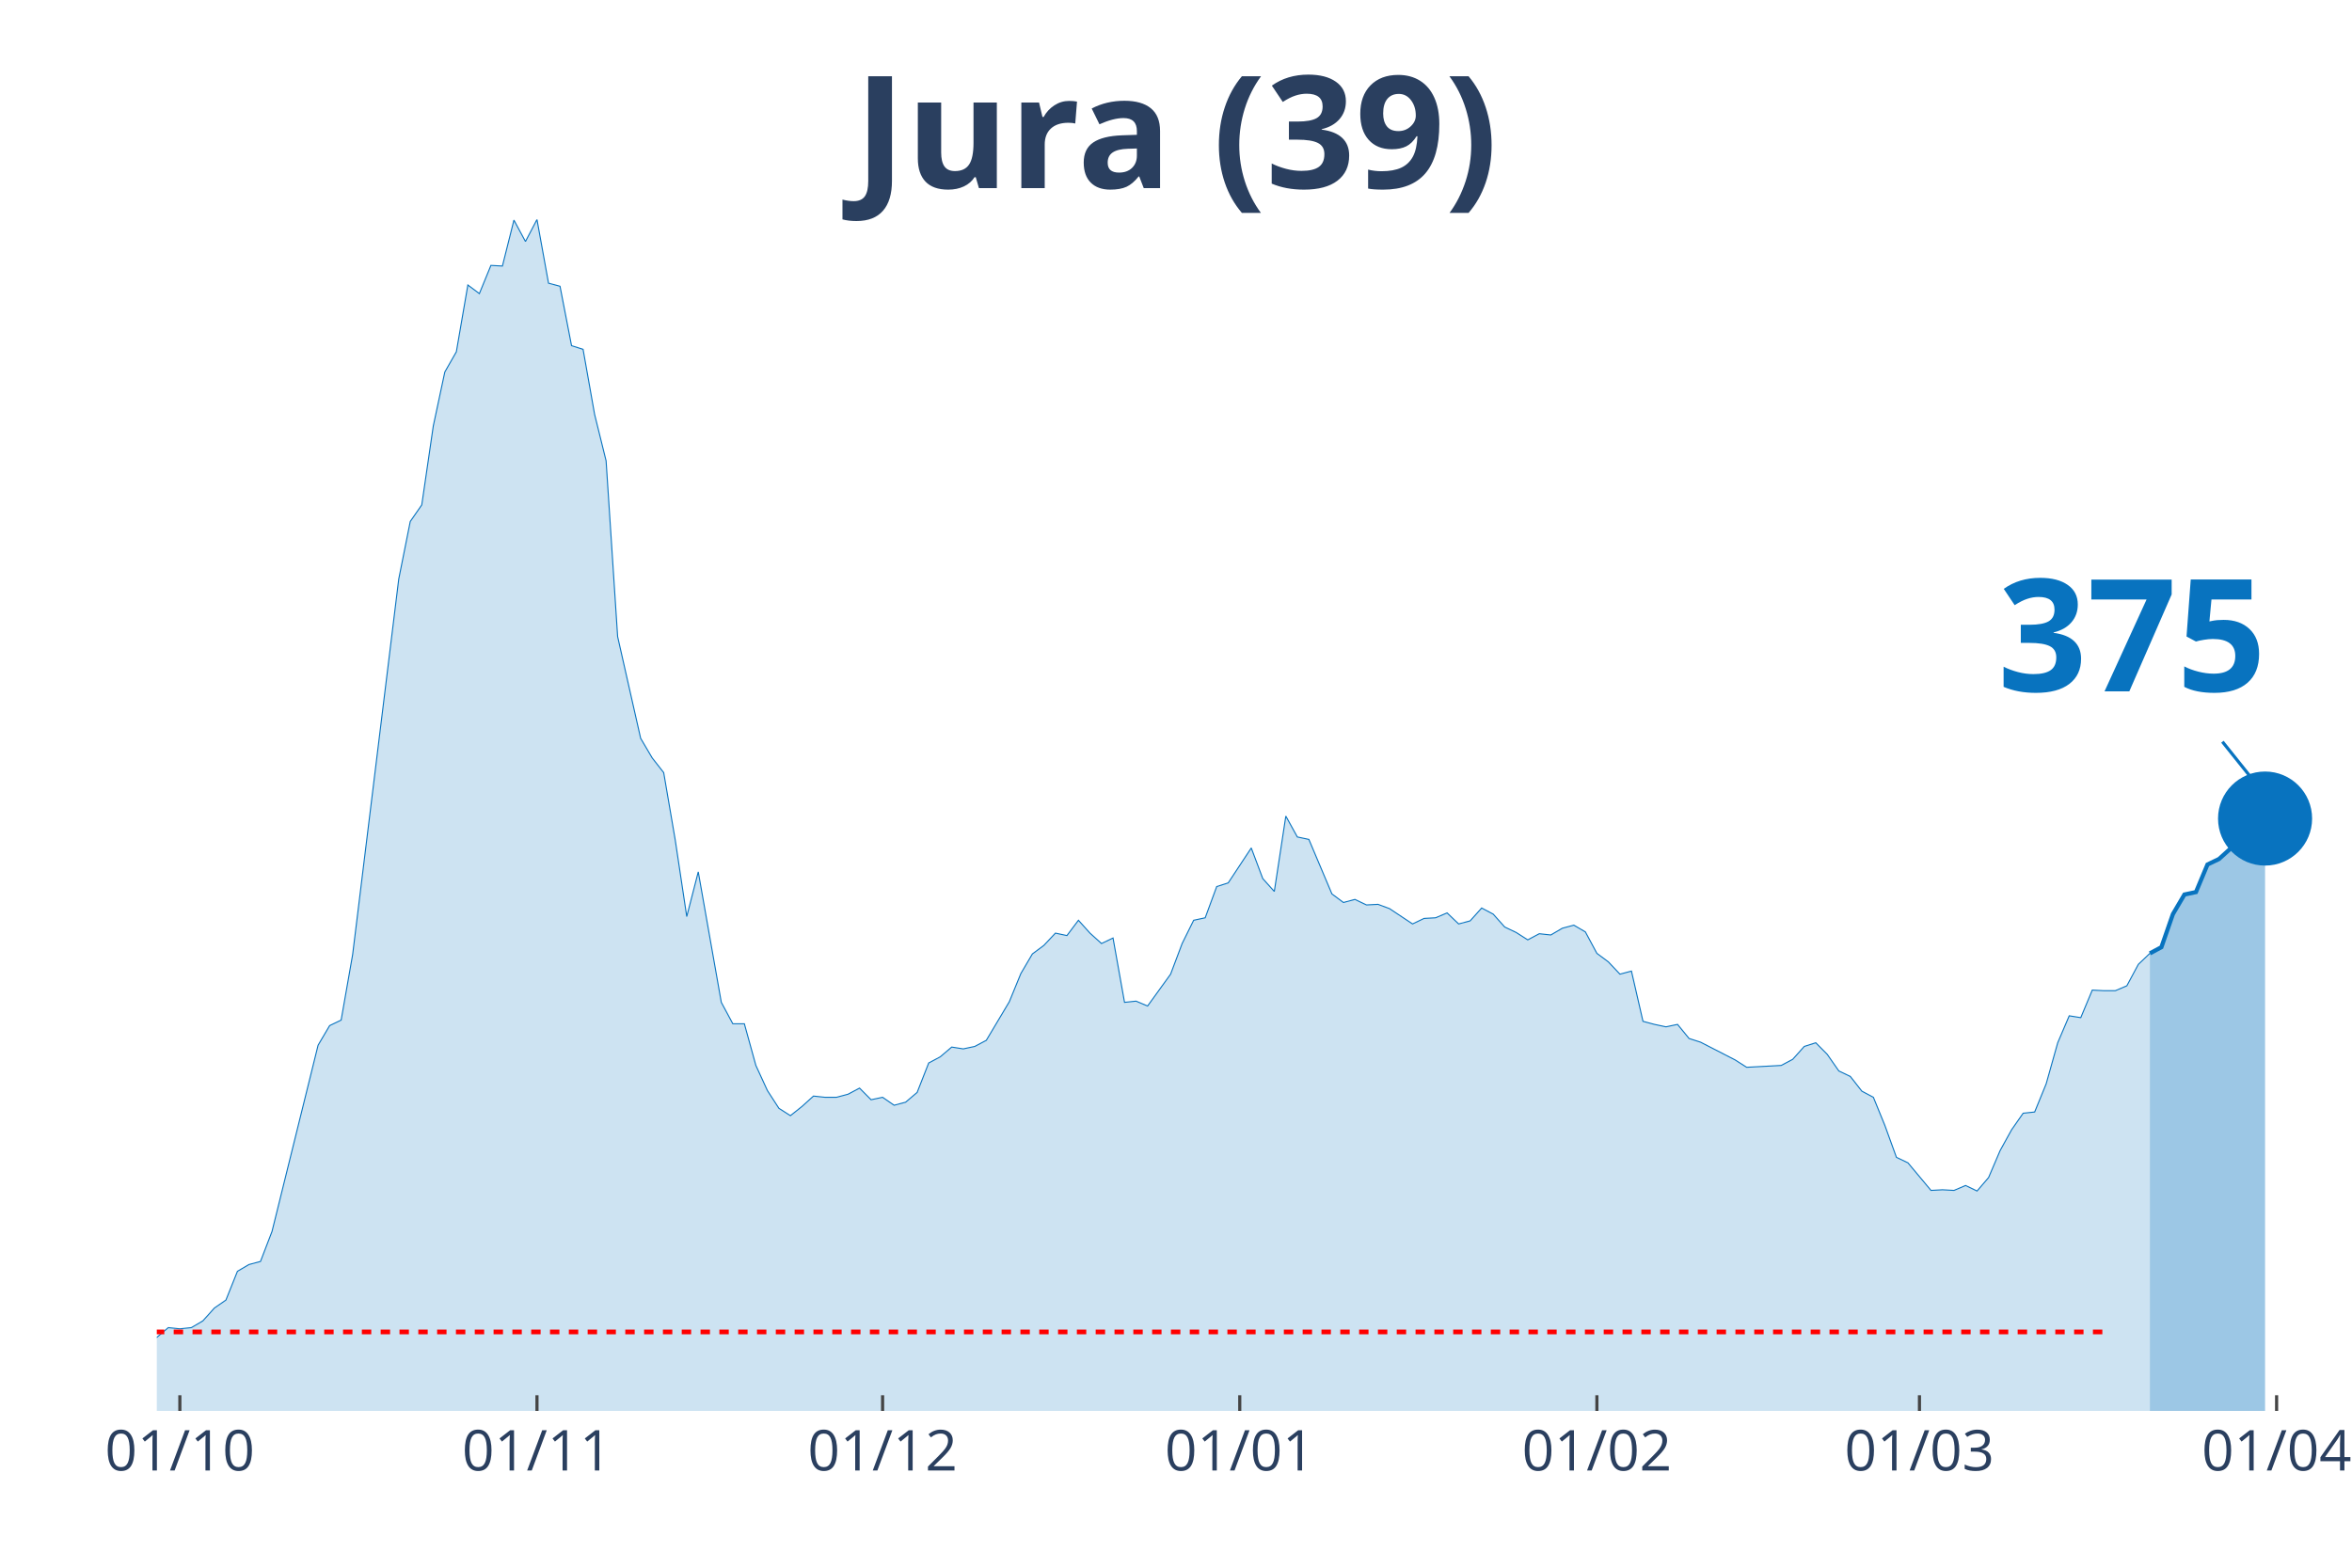
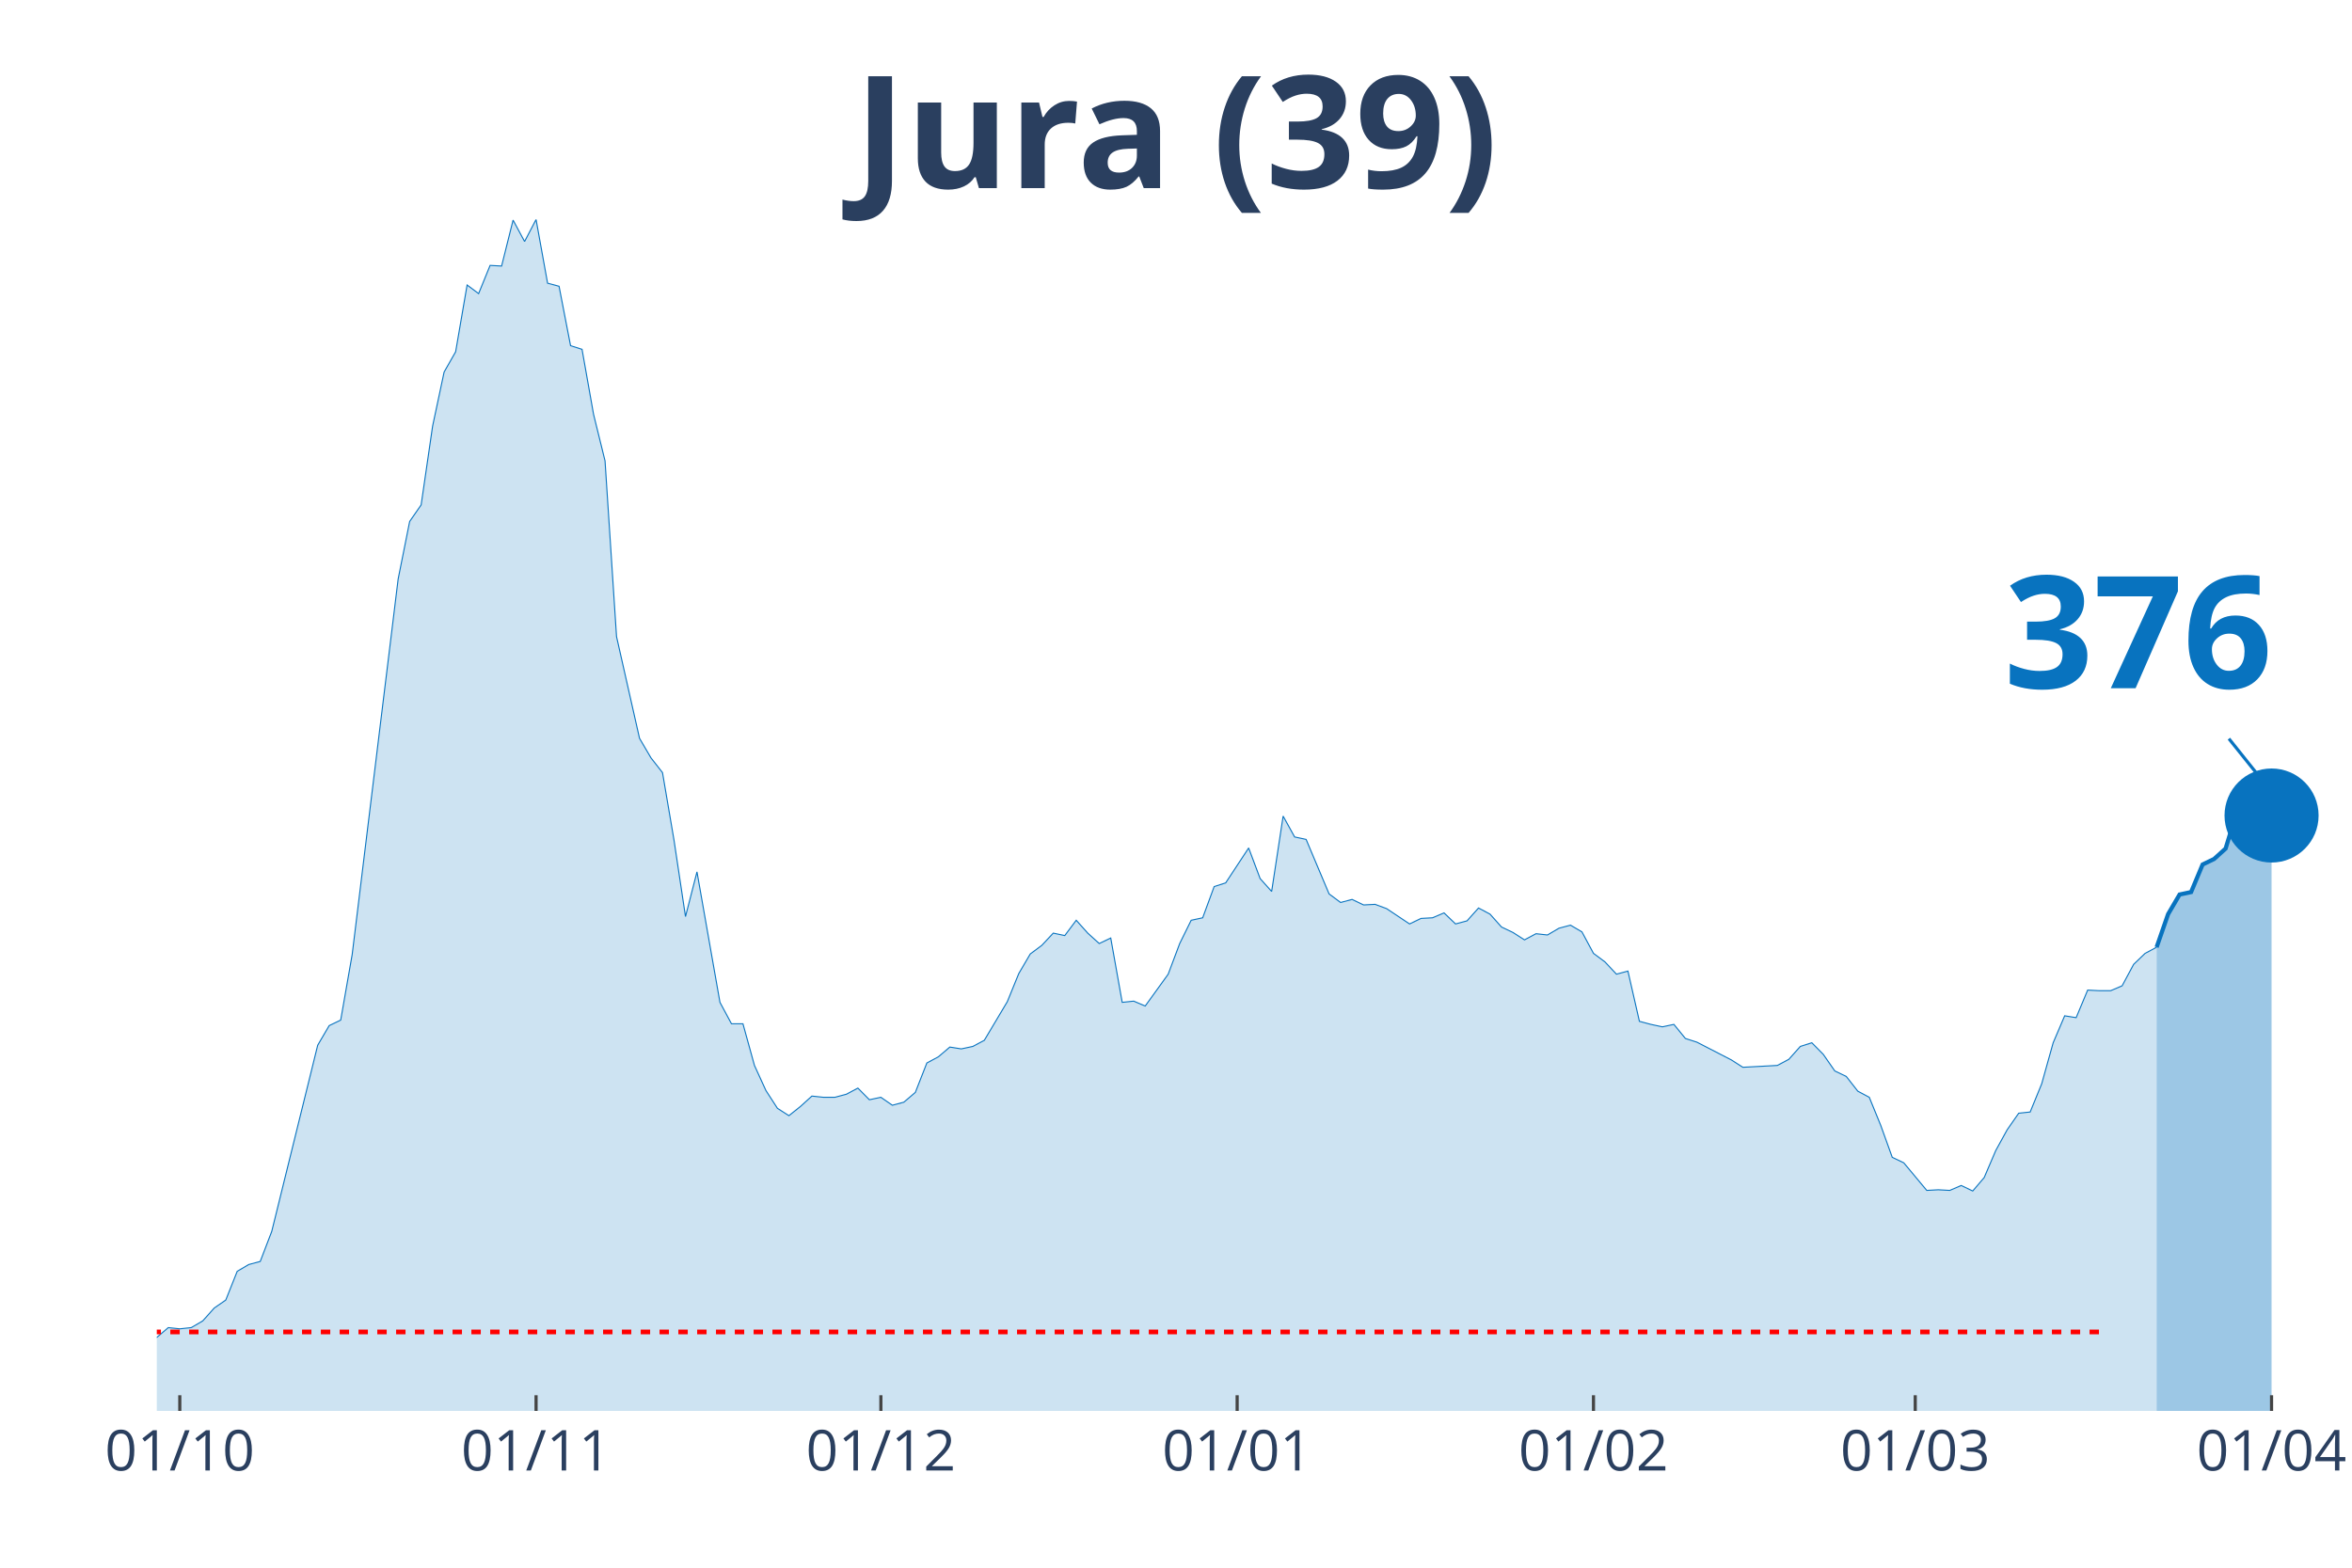
<svg xmlns="http://www.w3.org/2000/svg" class="main-svg" width="1125" height="750" style="" viewBox="0 0 750 500">
  <rect x="0" y="0" width="750" height="500" style="fill: rgb(0, 0, 0); fill-opacity: 0;" />
-   <defs id="defs-ee0072">
+   <defs id="defs-1ff260">
    <g class="clips">
-       <clipPath id="clipee0072xyplot" class="plotclip">
-         <rect width="698" height="380" />
+       <clipPath id="clip1ff260xyplot" class="plotclip">
+         <rect width="700" height="380" />
      </clipPath>
-       <clipPath class="axesclip" id="clipee0072x">
-         <rect x="50" y="0" width="698" height="500" />
+       <clipPath class="axesclip" id="clip1ff260x">
+         <rect x="50" y="0" width="700" height="500" />
      </clipPath>
-       <clipPath class="axesclip" id="clipee0072y">
+       <clipPath class="axesclip" id="clip1ff260y">
        <rect x="0" y="70" width="750" height="380" />
      </clipPath>
-       <clipPath class="axesclip" id="clipee0072xy">
-         <rect x="50" y="70" width="698" height="380" />
+       <clipPath class="axesclip" id="clip1ff260xy">
+         <rect x="50" y="70" width="700" height="380" />
      </clipPath>
    </g>
    <g class="gradients" />
  </defs>
  <g class="bglayer">
-     <rect class="bg" x="50" y="70" width="698" height="380" style="fill: rgb(0, 0, 0); fill-opacity: 0; stroke-width: 0;" />
+     <rect class="bg" x="50" y="70" width="700" height="380" style="fill: rgb(0, 0, 0); fill-opacity: 0; stroke-width: 0;" />
  </g>
  <g class="layer-below">
    <g class="imagelayer" />
    <g class="shapelayer" />
  </g>
  <g class="cartesianlayer">
    <g class="subplot xy">
      <g class="layer-subplot">
        <g class="shapelayer" />
        <g class="imagelayer" />
      </g>
      <g class="gridlayer">
        <g class="x">
-           <path class="xgrid crisp" transform="translate(57.35,0)" d="M0,70v380" style="stroke: rgb(255, 255, 255); stroke-opacity: 1; stroke-width: 1px;" />
-           <path class="xgrid crisp" transform="translate(171.23,0)" d="M0,70v380" style="stroke: rgb(255, 255, 255); stroke-opacity: 1; stroke-width: 1px;" />
-           <path class="xgrid crisp" transform="translate(281.44,0)" d="M0,70v380" style="stroke: rgb(255, 255, 255); stroke-opacity: 1; stroke-width: 1px;" />
-           <path class="xgrid crisp" transform="translate(395.33,0)" d="M0,70v380" style="stroke: rgb(255, 255, 255); stroke-opacity: 1; stroke-width: 1px;" />
-           <path class="xgrid crisp" transform="translate(509.21,0)" d="M0,70v380" style="stroke: rgb(255, 255, 255); stroke-opacity: 1; stroke-width: 1px;" />
-           <path class="xgrid crisp" transform="translate(612.07,0)" d="M0,70v380" style="stroke: rgb(255, 255, 255); stroke-opacity: 1; stroke-width: 1px;" />
-           <path class="xgrid crisp" transform="translate(725.96,0)" d="M0,70v380" style="stroke: rgb(255, 255, 255); stroke-opacity: 1; stroke-width: 1px;" />
+           <path class="xgrid crisp" transform="translate(57.33,0)" d="M0,70v380" style="stroke: rgb(255, 255, 255); stroke-opacity: 1; stroke-width: 1px;" />
+           <path class="xgrid crisp" transform="translate(170.94,0)" d="M0,70v380" style="stroke: rgb(255, 255, 255); stroke-opacity: 1; stroke-width: 1px;" />
+           <path class="xgrid crisp" transform="translate(280.89,0)" d="M0,70v380" style="stroke: rgb(255, 255, 255); stroke-opacity: 1; stroke-width: 1px;" />
+           <path class="xgrid crisp" transform="translate(394.5,0)" d="M0,70v380" style="stroke: rgb(255, 255, 255); stroke-opacity: 1; stroke-width: 1px;" />
+           <path class="xgrid crisp" transform="translate(508.12,0)" d="M0,70v380" style="stroke: rgb(255, 255, 255); stroke-opacity: 1; stroke-width: 1px;" />
+           <path class="xgrid crisp" transform="translate(610.73,0)" d="M0,70v380" style="stroke: rgb(255, 255, 255); stroke-opacity: 1; stroke-width: 1px;" />
+           <path class="xgrid crisp" transform="translate(724.35,0)" d="M0,70v380" style="stroke: rgb(255, 255, 255); stroke-opacity: 1; stroke-width: 1px;" />
        </g>
        <g class="y" />
      </g>
      <g class="zerolinelayer" />
      <path class="xlines-below" />
      <path class="ylines-below" />
      <g class="overlines-below" />
      <g class="xaxislayer-below" />
      <g class="yaxislayer-below" />
      <g class="overaxes-below" />
-       <g class="plot" transform="translate(50, 70)" clip-path="url('#clipee0072xyplot')">
+       <g class="plot" transform="translate(50, 70)" clip-path="url('#clip1ff260xyplot')">
        <g class="scatterlayer mlayer">
-           <g class="trace scatter tracebd842a" style="stroke-miterlimit: 2;">
+           <g class="trace scatter trace05e83f" style="stroke-miterlimit: 2;">
            <g class="fills">
              <g>
-                 <path class="js-fill" d="M635.55,380L-499.62,380L-499.62,378.44L-455.54,379.41L-451.86,380L-271.85,376.68L-268.18,376.29L-224.09,378.83L-220.42,379.22L-154.29,373.75L-150.62,373.16L-135.93,372.97L-132.25,372.58L-121.23,370.82L-117.56,370.82L-113.88,368.28L-110.21,368.28L-102.86,368.08L-99.19,368.28L-80.82,367.11L-77.15,367.89L-69.8,365.35L-66.13,363.78L-62.45,364.96L-58.78,363.39L-51.43,361.63L-47.76,363.98L-44.08,364.96L-40.41,363.39L-36.74,360.27L-33.06,359.88L-25.72,356.95L-22.04,355.38L-18.37,355.19L-14.69,355.97L-3.67,358.51L0,356.56L3.67,353.43L7.35,353.82L11.02,353.43L14.69,351.28L18.37,347.18L22.04,344.64L25.72,335.46L29.39,333.31L33.06,332.33L36.74,322.76L51.43,263.36L55.11,257.11L58.78,255.35L62.45,234.45L77.15,114.68L80.82,96.32L84.49,91.04L88.17,65.84L91.84,48.65L95.52,42.2L99.19,20.9L102.86,23.64L106.54,14.65L110.21,14.85L113.88,0.2L117.56,7.03L121.23,0L124.91,20.32L128.58,21.3L132.25,40.25L135.93,41.42L139.6,62.13L143.27,76.98L146.95,133.05L154.29,165.48L157.97,171.73L161.64,176.42L165.32,197.91L168.99,222.33L172.66,208.07L180.01,249.69L183.68,256.52L187.36,256.52L191.03,269.81L194.71,277.82L198.38,283.49L202.05,285.83L205.73,282.9L209.4,279.58L213.07,279.97L216.75,279.97L220.42,278.99L224.09,277.04L227.77,280.75L231.44,279.97L235.12,282.51L238.79,281.53L242.46,278.41L246.14,269.03L249.81,267.07L253.48,263.95L257.16,264.53L260.83,263.75L264.51,261.8L271.85,249.49L275.53,240.5L279.2,234.25L282.87,231.52L286.55,227.61L290.22,228.39L293.89,223.51L297.57,227.61L301.24,230.93L304.92,229.17L308.59,249.69L312.26,249.3L315.94,250.86L319.61,245.78L323.28,240.7L326.96,230.93L330.63,223.51L334.31,222.72L337.98,212.76L341.65,211.59L349,200.45L352.67,210.22L356.35,214.32L360.02,190.29L363.69,196.94L367.37,197.72L374.72,215.11L378.39,217.84L382.06,216.86L385.74,218.62L389.41,218.43L393.08,219.79L400.43,224.68L404.11,222.92L407.78,222.72L411.45,221.16L415.13,224.68L418.8,223.7L422.47,219.6L426.15,221.55L429.82,225.66L433.49,227.41L437.17,229.76L440.84,227.8L444.52,228.2L448.19,226.05L451.86,225.07L455.54,227.22L459.21,234.06L462.88,236.79L466.56,240.7L470.23,239.72L473.91,255.74L477.58,256.72L481.25,257.5L484.93,256.72L488.6,261.21L492.27,262.39L503.29,268.05L506.97,270.4L517.99,269.81L521.66,267.86L525.34,263.75L529.01,262.58L532.68,266.29L536.36,271.57L540.03,273.33L543.71,278.02L547.38,279.97L551.05,288.96L554.73,299.12L558.4,300.87L565.75,309.67L569.42,309.47L573.09,309.67L576.77,308.1L580.44,309.86L584.12,305.56L587.79,296.97L591.46,290.32L595.14,285.05L598.81,284.66L602.48,275.67L606.16,262.58L609.83,253.98L613.51,254.57L617.18,245.78L620.85,245.97L624.53,245.97L628.2,244.41L631.87,237.57L635.55,234.06" style="fill: rgb(8, 115, 191); fill-opacity: 0.2; stroke-width: 0;" />
+                 <path class="js-fill" d="M637.7,380L-498.43,380L-498.43,378.44L-454.45,379.41L-450.79,380L-271.2,376.68L-267.54,376.29L-223.56,378.83L-219.9,379.22L-153.93,373.75L-150.26,373.16L-135.6,372.97L-131.94,372.58L-120.94,370.82L-117.28,370.82L-113.61,368.28L-109.95,368.28L-102.62,368.08L-98.95,368.28L-80.63,367.11L-76.96,367.89L-69.63,365.35L-65.97,363.78L-62.3,364.96L-58.64,363.39L-51.31,361.63L-47.64,363.98L-43.98,364.96L-40.31,363.39L-36.65,360.27L-32.98,359.88L-25.65,356.95L-21.99,355.38L-18.32,355.19L-14.66,355.97L-3.66,358.51L0,356.56L3.66,353.43L7.33,353.82L10.99,353.43L14.66,351.28L18.32,347.18L21.99,344.64L25.65,335.46L29.32,333.31L32.98,332.33L36.65,322.76L51.31,263.36L54.97,257.11L58.64,255.35L62.3,234.45L76.96,114.68L80.63,96.32L84.29,91.04L87.96,65.84L91.62,48.65L95.29,42.2L98.95,20.9L102.62,23.64L106.28,14.65L109.95,14.85L113.61,0.2L117.28,7.03L120.94,0L124.61,20.32L128.27,21.3L131.94,40.25L135.6,41.42L139.27,62.13L142.93,76.98L146.6,133.05L153.93,165.48L157.59,171.73L161.26,176.42L164.92,197.91L168.59,222.33L172.25,208.07L179.58,249.69L183.25,256.52L186.91,256.52L190.58,269.81L194.24,277.82L197.91,283.49L201.57,285.83L205.24,282.9L208.9,279.58L212.57,279.97L216.23,279.97L219.9,278.99L223.56,277.04L227.23,280.75L230.89,279.97L234.55,282.51L238.22,281.53L241.88,278.41L245.55,269.03L249.21,267.07L252.88,263.95L256.54,264.53L260.21,263.75L263.87,261.8L271.2,249.49L274.87,240.5L278.53,234.25L282.2,231.52L285.86,227.61L289.53,228.39L293.19,223.51L296.86,227.61L300.52,230.93L304.19,229.17L307.85,249.69L311.52,249.3L315.18,250.86L318.85,245.78L322.51,240.7L326.18,230.93L329.84,223.51L333.51,222.72L337.17,212.76L340.84,211.59L348.17,200.45L351.83,210.22L355.5,214.32L359.16,190.29L362.83,196.94L366.49,197.72L373.82,215.11L377.49,217.84L381.15,216.86L384.82,218.62L388.48,218.43L392.15,219.79L399.48,224.68L403.14,222.92L406.81,222.72L410.47,221.16L414.14,224.68L417.8,223.7L421.47,219.6L425.13,221.55L428.8,225.66L432.46,227.41L436.13,229.76L439.79,227.8L443.46,228.2L447.12,226.05L450.79,225.07L454.45,227.22L458.12,234.06L461.78,236.79L465.45,240.7L469.11,239.72L472.77,255.74L476.44,256.72L480.1,257.5L483.77,256.72L487.43,261.21L491.1,262.39L502.09,268.05L505.76,270.4L516.75,269.81L520.42,267.86L524.08,263.75L527.75,262.58L531.41,266.29L535.08,271.57L538.74,273.33L542.41,278.02L546.07,279.97L549.74,288.96L553.4,299.12L557.07,300.87L564.4,309.67L568.06,309.47L571.73,309.67L575.39,308.1L579.06,309.86L582.72,305.56L586.39,296.97L590.05,290.32L593.72,285.05L597.38,284.66L601.05,275.67L604.71,262.58L608.38,253.98L612.04,254.57L615.71,245.78L619.37,245.97L623.04,245.97L626.7,244.41L630.37,237.57L634.03,234.06L637.7,232.1" style="fill: rgb(8, 115, 191); fill-opacity: 0.2; stroke-width: 0;" />
              </g>
            </g>
            <g class="errorbars" />
            <g class="lines">
-               <path class="js-line" d="M-499.62,378.44L-455.54,379.41L-451.86,380L-271.85,376.68L-268.18,376.29L-224.09,378.83L-220.42,379.22L-154.29,373.75L-150.62,373.16L-135.93,372.97L-132.25,372.58L-121.23,370.82L-117.56,370.82L-113.88,368.28L-110.21,368.28L-102.86,368.08L-99.19,368.28L-80.82,367.11L-77.15,367.89L-69.8,365.35L-66.13,363.78L-62.45,364.96L-58.78,363.39L-51.43,361.63L-47.76,363.98L-44.08,364.96L-40.41,363.39L-36.74,360.27L-33.06,359.88L-25.72,356.95L-22.04,355.38L-18.37,355.19L-14.69,355.97L-3.67,358.51L0,356.56L3.67,353.43L7.35,353.82L11.02,353.43L14.69,351.28L18.37,347.18L22.04,344.64L25.72,335.46L29.39,333.31L33.06,332.33L36.74,322.76L51.43,263.36L55.11,257.11L58.78,255.35L62.45,234.45L77.15,114.68L80.82,96.32L84.49,91.04L88.17,65.84L91.84,48.65L95.52,42.2L99.19,20.9L102.86,23.64L106.54,14.65L110.21,14.85L113.88,0.2L117.56,7.03L121.23,0L124.91,20.32L128.58,21.3L132.25,40.25L135.93,41.42L139.6,62.13L143.27,76.98L146.95,133.05L154.29,165.48L157.97,171.73L161.64,176.42L165.32,197.91L168.99,222.33L172.66,208.07L180.01,249.69L183.68,256.52L187.36,256.52L191.03,269.81L194.71,277.82L198.38,283.49L202.05,285.83L205.73,282.9L209.4,279.58L213.07,279.97L216.75,279.97L220.42,278.99L224.09,277.04L227.77,280.75L231.44,279.97L235.12,282.51L238.79,281.53L242.46,278.41L246.14,269.03L249.81,267.07L253.48,263.95L257.16,264.53L260.83,263.75L264.51,261.8L271.85,249.49L275.53,240.5L279.2,234.25L282.87,231.52L286.55,227.61L290.22,228.39L293.89,223.51L297.57,227.61L301.24,230.93L304.92,229.17L308.59,249.69L312.26,249.3L315.94,250.86L319.61,245.78L323.28,240.7L326.96,230.93L330.63,223.51L334.31,222.72L337.98,212.76L341.65,211.59L349,200.45L352.67,210.22L356.35,214.32L360.02,190.29L363.69,196.94L367.37,197.72L374.72,215.11L378.39,217.84L382.06,216.86L385.74,218.62L389.41,218.43L393.08,219.79L400.43,224.68L404.11,222.92L407.78,222.72L411.45,221.16L415.13,224.68L418.8,223.7L422.47,219.6L426.15,221.55L429.82,225.66L433.49,227.41L437.17,229.76L440.84,227.8L444.52,228.2L448.19,226.05L451.86,225.07L455.54,227.22L459.21,234.06L462.88,236.79L466.56,240.7L470.23,239.72L473.91,255.74L477.58,256.72L481.25,257.5L484.93,256.72L488.6,261.21L492.27,262.39L503.29,268.05L506.97,270.4L517.99,269.81L521.66,267.86L525.34,263.75L529.01,262.58L532.68,266.29L536.36,271.57L540.03,273.33L543.71,278.02L547.38,279.97L551.05,288.96L554.73,299.12L558.4,300.87L565.75,309.67L569.42,309.47L573.09,309.67L576.77,308.1L580.44,309.86L584.12,305.56L587.79,296.97L591.46,290.32L595.14,285.05L598.81,284.66L602.48,275.67L606.16,262.58L609.83,253.98L613.51,254.57L617.18,245.78L620.85,245.97L624.53,245.97L628.2,244.41L631.87,237.57L635.55,234.06" style="vector-effect: non-scaling-stroke; fill: none; stroke: rgb(8, 115, 191); stroke-opacity: 1; stroke-width: 0.5px; opacity: 1;" />
+               <path class="js-line" d="M-498.43,378.44L-454.45,379.41L-450.79,380L-271.2,376.68L-267.54,376.29L-223.56,378.83L-219.9,379.22L-153.93,373.75L-150.26,373.16L-135.6,372.97L-131.94,372.58L-120.94,370.82L-117.28,370.82L-113.61,368.28L-109.95,368.28L-102.62,368.08L-98.95,368.28L-80.63,367.11L-76.96,367.89L-69.63,365.35L-65.97,363.78L-62.3,364.96L-58.64,363.39L-51.31,361.63L-47.64,363.98L-43.98,364.96L-40.31,363.39L-36.65,360.27L-32.98,359.88L-25.65,356.95L-21.99,355.38L-18.32,355.19L-14.66,355.97L-3.66,358.51L0,356.56L3.66,353.43L7.33,353.82L10.99,353.43L14.66,351.28L18.32,347.18L21.99,344.64L25.65,335.46L29.32,333.31L32.98,332.33L36.65,322.76L51.31,263.36L54.97,257.11L58.64,255.35L62.3,234.45L76.96,114.68L80.63,96.32L84.29,91.04L87.96,65.84L91.62,48.65L95.29,42.2L98.95,20.9L102.62,23.64L106.28,14.65L109.95,14.85L113.61,0.2L117.28,7.03L120.94,0L124.61,20.32L128.27,21.3L131.94,40.25L135.6,41.42L139.27,62.13L142.93,76.98L146.6,133.05L153.93,165.48L157.59,171.73L161.26,176.42L164.92,197.91L168.59,222.33L172.25,208.07L179.58,249.69L183.25,256.52L186.91,256.52L190.58,269.81L194.24,277.82L197.91,283.49L201.57,285.83L205.24,282.9L208.9,279.58L212.57,279.97L216.23,279.97L219.9,278.99L223.56,277.04L227.23,280.75L230.89,279.97L234.55,282.51L238.22,281.53L241.88,278.41L245.55,269.03L249.21,267.07L252.88,263.95L256.54,264.53L260.21,263.75L263.87,261.8L271.2,249.49L274.87,240.5L278.53,234.25L282.2,231.52L285.86,227.61L289.53,228.39L293.19,223.51L296.86,227.61L300.52,230.93L304.19,229.17L307.85,249.69L311.52,249.3L315.18,250.86L318.85,245.78L322.51,240.7L326.18,230.93L329.84,223.51L333.51,222.72L337.17,212.76L340.84,211.59L348.17,200.45L351.83,210.22L355.5,214.32L359.16,190.29L362.83,196.94L366.49,197.72L373.82,215.11L377.49,217.84L381.15,216.86L384.82,218.62L388.48,218.43L392.15,219.79L399.48,224.68L403.14,222.92L406.81,222.72L410.47,221.16L414.14,224.68L417.8,223.7L421.47,219.6L425.13,221.55L428.8,225.66L432.46,227.41L436.13,229.76L439.79,227.8L443.46,228.2L447.12,226.05L450.79,225.07L454.45,227.22L458.12,234.06L461.78,236.79L465.45,240.7L469.11,239.72L472.77,255.74L476.44,256.72L480.1,257.5L483.77,256.72L487.43,261.21L491.1,262.39L502.09,268.05L505.76,270.4L516.75,269.81L520.42,267.86L524.08,263.75L527.75,262.58L531.41,266.29L535.08,271.57L538.74,273.33L542.41,278.02L546.07,279.97L549.74,288.96L553.4,299.12L557.07,300.87L564.4,309.67L568.06,309.47L571.73,309.67L575.39,308.1L579.06,309.86L582.72,305.56L586.39,296.97L590.05,290.32L593.72,285.05L597.38,284.66L601.05,275.67L604.71,262.58L608.38,253.98L612.04,254.57L615.71,245.78L619.37,245.97L623.04,245.97L626.7,244.41L630.37,237.57L634.03,234.06L637.7,232.1" style="vector-effect: non-scaling-stroke; fill: none; stroke: rgb(8, 115, 191); stroke-opacity: 1; stroke-width: 0.5px; opacity: 1;" />
            </g>
            <g class="points" />
            <g class="text" />
          </g>
-           <g class="trace scatter trace8843c6" style="stroke-miterlimit: 2;">
+           <g class="trace scatter trace49c724" style="stroke-miterlimit: 2;">
            <g class="fills">
              <g>
-                 <path class="js-fill" d="M672.28,380L635.55,380L635.55,234.06L639.22,232.1L642.89,221.55L646.57,215.3L650.24,214.52L653.92,205.73L657.59,203.97L661.26,200.65L664.94,188.93L668.61,194.01L672.28,191.07" style="fill: rgb(8, 115, 191); fill-opacity: 0.4; stroke-width: 0;" />
+                 <path class="js-fill" d="M674.35,380L637.7,380L637.7,232.1L641.36,221.55L645.03,215.3L648.69,214.52L652.36,205.73L656.02,203.97L659.69,200.65L663.35,188.73L667.02,193.61L670.68,190.1L674.35,190.1" style="fill: rgb(8, 115, 191); fill-opacity: 0.4; stroke-width: 0;" />
              </g>
            </g>
            <g class="errorbars" />
            <g class="lines">
-               <path class="js-line" d="M635.55,234.06L639.22,232.1L642.89,221.55L646.57,215.3L650.24,214.52L653.92,205.73L657.59,203.97L661.26,200.65L664.94,188.93L668.61,194.01L672.28,191.07" style="vector-effect: non-scaling-stroke; fill: none; stroke: rgb(8, 115, 191); stroke-opacity: 1; stroke-width: 2px; opacity: 1;" />
+               <path class="js-line" d="M637.7,232.1L641.36,221.55L645.03,215.3L648.69,214.52L652.36,205.73L656.02,203.97L659.69,200.65L663.35,188.73L667.02,193.61L670.68,190.1L674.35,190.1" style="vector-effect: non-scaling-stroke; fill: none; stroke: rgb(8, 115, 191); stroke-opacity: 1; stroke-width: 2px; opacity: 1;" />
            </g>
            <g class="points" />
            <g class="text" />
          </g>
-           <g class="trace scatter traced58df8" style="stroke-miterlimit: 2; opacity: 1;">
+           <g class="trace scatter trace58a2d2" style="stroke-miterlimit: 2; opacity: 1;">
            <g class="fills" />
            <g class="errorbars" />
            <g class="lines" />
            <g class="points">
-               <path class="point" transform="translate(672.28,191.07)" d="M15,0A15,15 0 1,1 0,-15A15,15 0 0,1 15,0Z" style="opacity: 1; stroke-width: 0px; fill: rgb(8, 115, 191); fill-opacity: 1;" />
+               <path class="point" transform="translate(674.35,190.1)" d="M15,0A15,15 0 1,1 0,-15A15,15 0 0,1 15,0Z" style="opacity: 1; stroke-width: 0px; fill: rgb(8, 115, 191); fill-opacity: 1;" />
            </g>
            <g class="text" />
          </g>
        </g>
      </g>
      <g class="overplot" />
      <path class="xlines-above crisp" style="fill: none; stroke-width: 1px; stroke: rgb(0, 0, 0); stroke-opacity: 0;" d="" />
      <path class="ylines-above crisp" style="fill: none;" d="M0,0" />
      <g class="overlines-above" />
      <g class="xaxislayer-above">
-         <path class="xtick ticks crisp" d="M0,450v-5" transform="translate(57.35,0)" style="stroke: rgb(68, 68, 68); stroke-opacity: 1; stroke-width: 1px;" />
-         <path class="xtick ticks crisp" d="M0,450v-5" transform="translate(171.23,0)" style="stroke: rgb(68, 68, 68); stroke-opacity: 1; stroke-width: 1px;" />
-         <path class="xtick ticks crisp" d="M0,450v-5" transform="translate(281.44,0)" style="stroke: rgb(68, 68, 68); stroke-opacity: 1; stroke-width: 1px;" />
-         <path class="xtick ticks crisp" d="M0,450v-5" transform="translate(395.33,0)" style="stroke: rgb(68, 68, 68); stroke-opacity: 1; stroke-width: 1px;" />
-         <path class="xtick ticks crisp" d="M0,450v-5" transform="translate(509.21,0)" style="stroke: rgb(68, 68, 68); stroke-opacity: 1; stroke-width: 1px;" />
-         <path class="xtick ticks crisp" d="M0,450v-5" transform="translate(612.07,0)" style="stroke: rgb(68, 68, 68); stroke-opacity: 1; stroke-width: 1px;" />
-         <path class="xtick ticks crisp" d="M0,450v-5" transform="translate(725.96,0)" style="stroke: rgb(68, 68, 68); stroke-opacity: 1; stroke-width: 1px;" />
+         <path class="xtick ticks crisp" d="M0,450v-5" transform="translate(57.33,0)" style="stroke: rgb(68, 68, 68); stroke-opacity: 1; stroke-width: 1px;" />
+         <path class="xtick ticks crisp" d="M0,450v-5" transform="translate(170.94,0)" style="stroke: rgb(68, 68, 68); stroke-opacity: 1; stroke-width: 1px;" />
+         <path class="xtick ticks crisp" d="M0,450v-5" transform="translate(280.89,0)" style="stroke: rgb(68, 68, 68); stroke-opacity: 1; stroke-width: 1px;" />
+         <path class="xtick ticks crisp" d="M0,450v-5" transform="translate(394.5,0)" style="stroke: rgb(68, 68, 68); stroke-opacity: 1; stroke-width: 1px;" />
+         <path class="xtick ticks crisp" d="M0,450v-5" transform="translate(508.12,0)" style="stroke: rgb(68, 68, 68); stroke-opacity: 1; stroke-width: 1px;" />
+         <path class="xtick ticks crisp" d="M0,450v-5" transform="translate(610.73,0)" style="stroke: rgb(68, 68, 68); stroke-opacity: 1; stroke-width: 1px;" />
+         <path class="xtick ticks crisp" d="M0,450v-5" transform="translate(724.35,0)" style="stroke: rgb(68, 68, 68); stroke-opacity: 1; stroke-width: 1px;" />
        <g class="xtick">
-           <text text-anchor="middle" x="0" y="469" transform="translate(57.35,0)" style="font-family: 'Open Sans', verdana, arial, sans-serif; font-size: 18px; fill: rgb(42, 63, 95); fill-opacity: 1; white-space: pre;">01/10</text>
+           <text text-anchor="middle" x="0" y="469" transform="translate(57.33,0)" style="font-family: 'Open Sans', verdana, arial, sans-serif; font-size: 18px; fill: rgb(42, 63, 95); fill-opacity: 1; white-space: pre;">01/10</text>
        </g>
        <g class="xtick">
-           <text text-anchor="middle" x="0" y="469" transform="translate(171.23,0)" style="font-family: 'Open Sans', verdana, arial, sans-serif; font-size: 18px; fill: rgb(42, 63, 95); fill-opacity: 1; white-space: pre;">01/11</text>
+           <text text-anchor="middle" x="0" y="469" transform="translate(170.94,0)" style="font-family: 'Open Sans', verdana, arial, sans-serif; font-size: 18px; fill: rgb(42, 63, 95); fill-opacity: 1; white-space: pre;">01/11</text>
        </g>
        <g class="xtick">
-           <text text-anchor="middle" x="0" y="469" transform="translate(281.44,0)" style="font-family: 'Open Sans', verdana, arial, sans-serif; font-size: 18px; fill: rgb(42, 63, 95); fill-opacity: 1; white-space: pre;">01/12</text>
+           <text text-anchor="middle" x="0" y="469" transform="translate(280.89,0)" style="font-family: 'Open Sans', verdana, arial, sans-serif; font-size: 18px; fill: rgb(42, 63, 95); fill-opacity: 1; white-space: pre;">01/12</text>
        </g>
        <g class="xtick">
-           <text text-anchor="middle" x="0" y="469" transform="translate(395.33,0)" style="font-family: 'Open Sans', verdana, arial, sans-serif; font-size: 18px; fill: rgb(42, 63, 95); fill-opacity: 1; white-space: pre;">01/01</text>
+           <text text-anchor="middle" x="0" y="469" transform="translate(394.5,0)" style="font-family: 'Open Sans', verdana, arial, sans-serif; font-size: 18px; fill: rgb(42, 63, 95); fill-opacity: 1; white-space: pre;">01/01</text>
        </g>
        <g class="xtick">
-           <text text-anchor="middle" x="0" y="469" transform="translate(509.21,0)" style="font-family: 'Open Sans', verdana, arial, sans-serif; font-size: 18px; fill: rgb(42, 63, 95); fill-opacity: 1; white-space: pre;">01/02</text>
+           <text text-anchor="middle" x="0" y="469" transform="translate(508.12,0)" style="font-family: 'Open Sans', verdana, arial, sans-serif; font-size: 18px; fill: rgb(42, 63, 95); fill-opacity: 1; white-space: pre;">01/02</text>
        </g>
        <g class="xtick">
-           <text text-anchor="middle" x="0" y="469" transform="translate(612.07,0)" style="font-family: 'Open Sans', verdana, arial, sans-serif; font-size: 18px; fill: rgb(42, 63, 95); fill-opacity: 1; white-space: pre;">01/03</text>
+           <text text-anchor="middle" x="0" y="469" transform="translate(610.73,0)" style="font-family: 'Open Sans', verdana, arial, sans-serif; font-size: 18px; fill: rgb(42, 63, 95); fill-opacity: 1; white-space: pre;">01/03</text>
        </g>
        <g class="xtick">
-           <text text-anchor="middle" x="0" y="469" transform="translate(725.96,0)" style="font-family: 'Open Sans', verdana, arial, sans-serif; font-size: 18px; fill: rgb(42, 63, 95); fill-opacity: 1; white-space: pre;">01/04</text>
+           <text text-anchor="middle" x="0" y="469" transform="translate(724.35,0)" style="font-family: 'Open Sans', verdana, arial, sans-serif; font-size: 18px; fill: rgb(42, 63, 95); fill-opacity: 1; white-space: pre;">01/04</text>
        </g>
      </g>
      <g class="yaxislayer-above" />
      <g class="overaxes-above" />
    </g>
  </g>
  <g class="polarlayer" />
  <g class="ternarylayer" />
  <g class="geolayer" />
  <g class="funnelarealayer" />
  <g class="pielayer" />
  <g class="treemaplayer" />
  <g class="sunburstlayer" />
  <g class="glimages" />
-   <defs id="topdefs-ee0072">
+   <defs id="topdefs-1ff260">
    <g class="clips" />
  </defs>
  <g class="layer-above">
    <g class="imagelayer" />
    <g class="shapelayer">
-       <path data-index="0" fill-rule="evenodd" d="M-2014.61,424.81L670.85,424.81" clip-path="url('#clipee0072xy')" style="opacity: 1; stroke: rgb(255, 0, 0); stroke-opacity: 1; fill: rgb(0, 0, 0); fill-opacity: 0; stroke-dasharray: 3px, 3px; stroke-width: 1.5px;" />
+       <path data-index="0" fill-rule="evenodd" d="M-2009.69,424.81L669.37,424.81" clip-path="url('#clip1ff260xy')" style="opacity: 1; stroke: rgb(255, 0, 0); stroke-opacity: 1; fill: rgb(0, 0, 0); fill-opacity: 0; stroke-dasharray: 3px, 3px; stroke-width: 1.5px;" />
    </g>
  </g>
  <g class="infolayer">
    <g class="g-gtitle">
      <text class="gtitle" x="375" y="25" text-anchor="middle" dy="0.7em" style="font-family: 'Open Sans', verdana, arial, sans-serif; font-size: 50px; fill: rgb(42, 63, 95); opacity: 1; font-weight: normal; white-space: pre;">
        <tspan style="font-weight:bold">Jura (39)</tspan>
      </text>
    </g>
    <g class="g-xtitle" />
    <g class="annotation" data-index="0" style="opacity: 1;">
-       <g class="annotation-text-g" transform="rotate(0,680.28,201.07)">
-         <g class="cursor-pointer" transform="translate(622, 165)">
+       <g class="annotation-text-g" transform="rotate(0,682.35,200.1)">
+         <g class="cursor-pointer" transform="translate(624, 164)">
          <rect class="bg" x="0.5" y="0.5" width="115" height="71" style="stroke-width: 1px; stroke: rgb(0, 0, 0); stroke-opacity: 0; fill: rgb(255, 255, 255); fill-opacity: 0.6;" />
          <text class="annotation-text" text-anchor="middle" x="57.812" y="55.5" style="font-family: 'Open Sans', verdana, arial, sans-serif; font-size: 50px; fill: rgb(8, 115, 191); fill-opacity: 1; white-space: pre;">
-             <tspan style="font-weight:bold">375 </tspan>
+             <tspan style="font-weight:bold">376 </tspan>
          </text>
        </g>
      </g>
      <g class="annotation-arrow-g" style="opacity: 1;">
-         <path d="M708.68,236.57L720.28,251.07" style="stroke-width: 1px; stroke: rgb(8, 115, 191); stroke-opacity: 1; stroke-dasharray: 0px, 0px, 18.569px, 18.569px;" />
+         <path d="M710.75,235.6L722.35,250.1" style="stroke-width: 1px; stroke: rgb(8, 115, 191); stroke-opacity: 1; stroke-dasharray: 0px, 0px, 18.569px, 18.569px;" />
      </g>
    </g>
  </g>
</svg>
